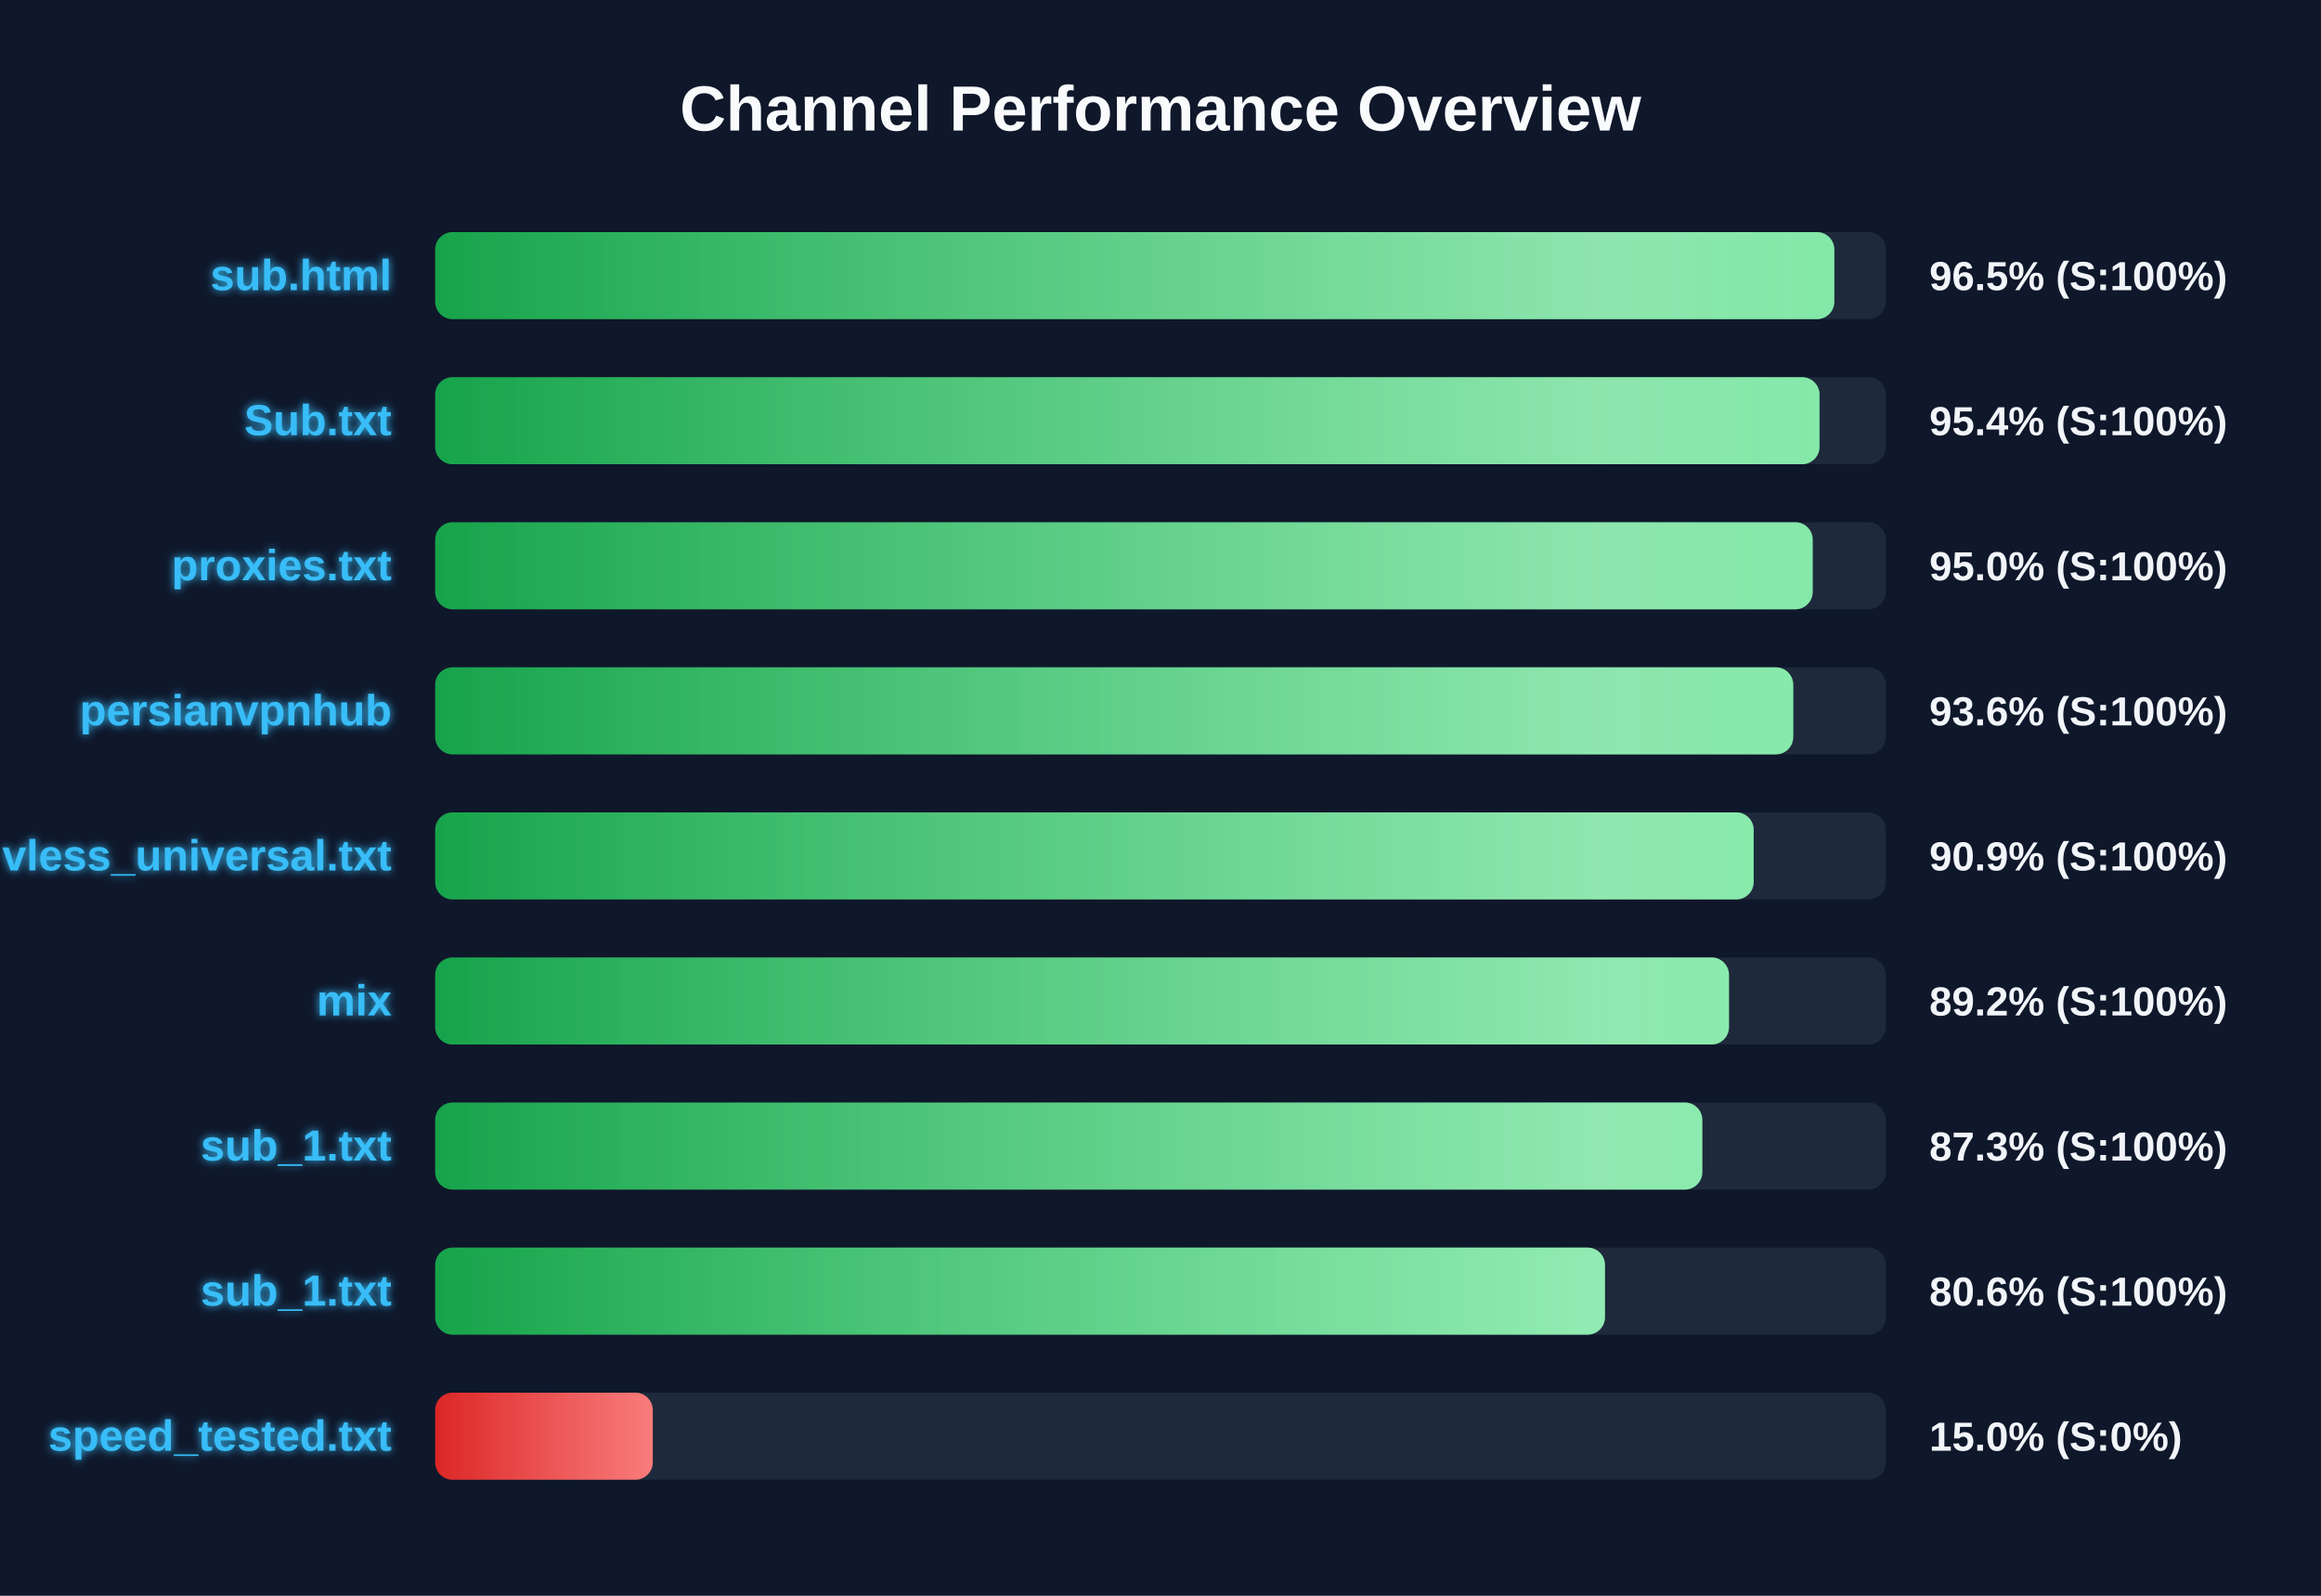
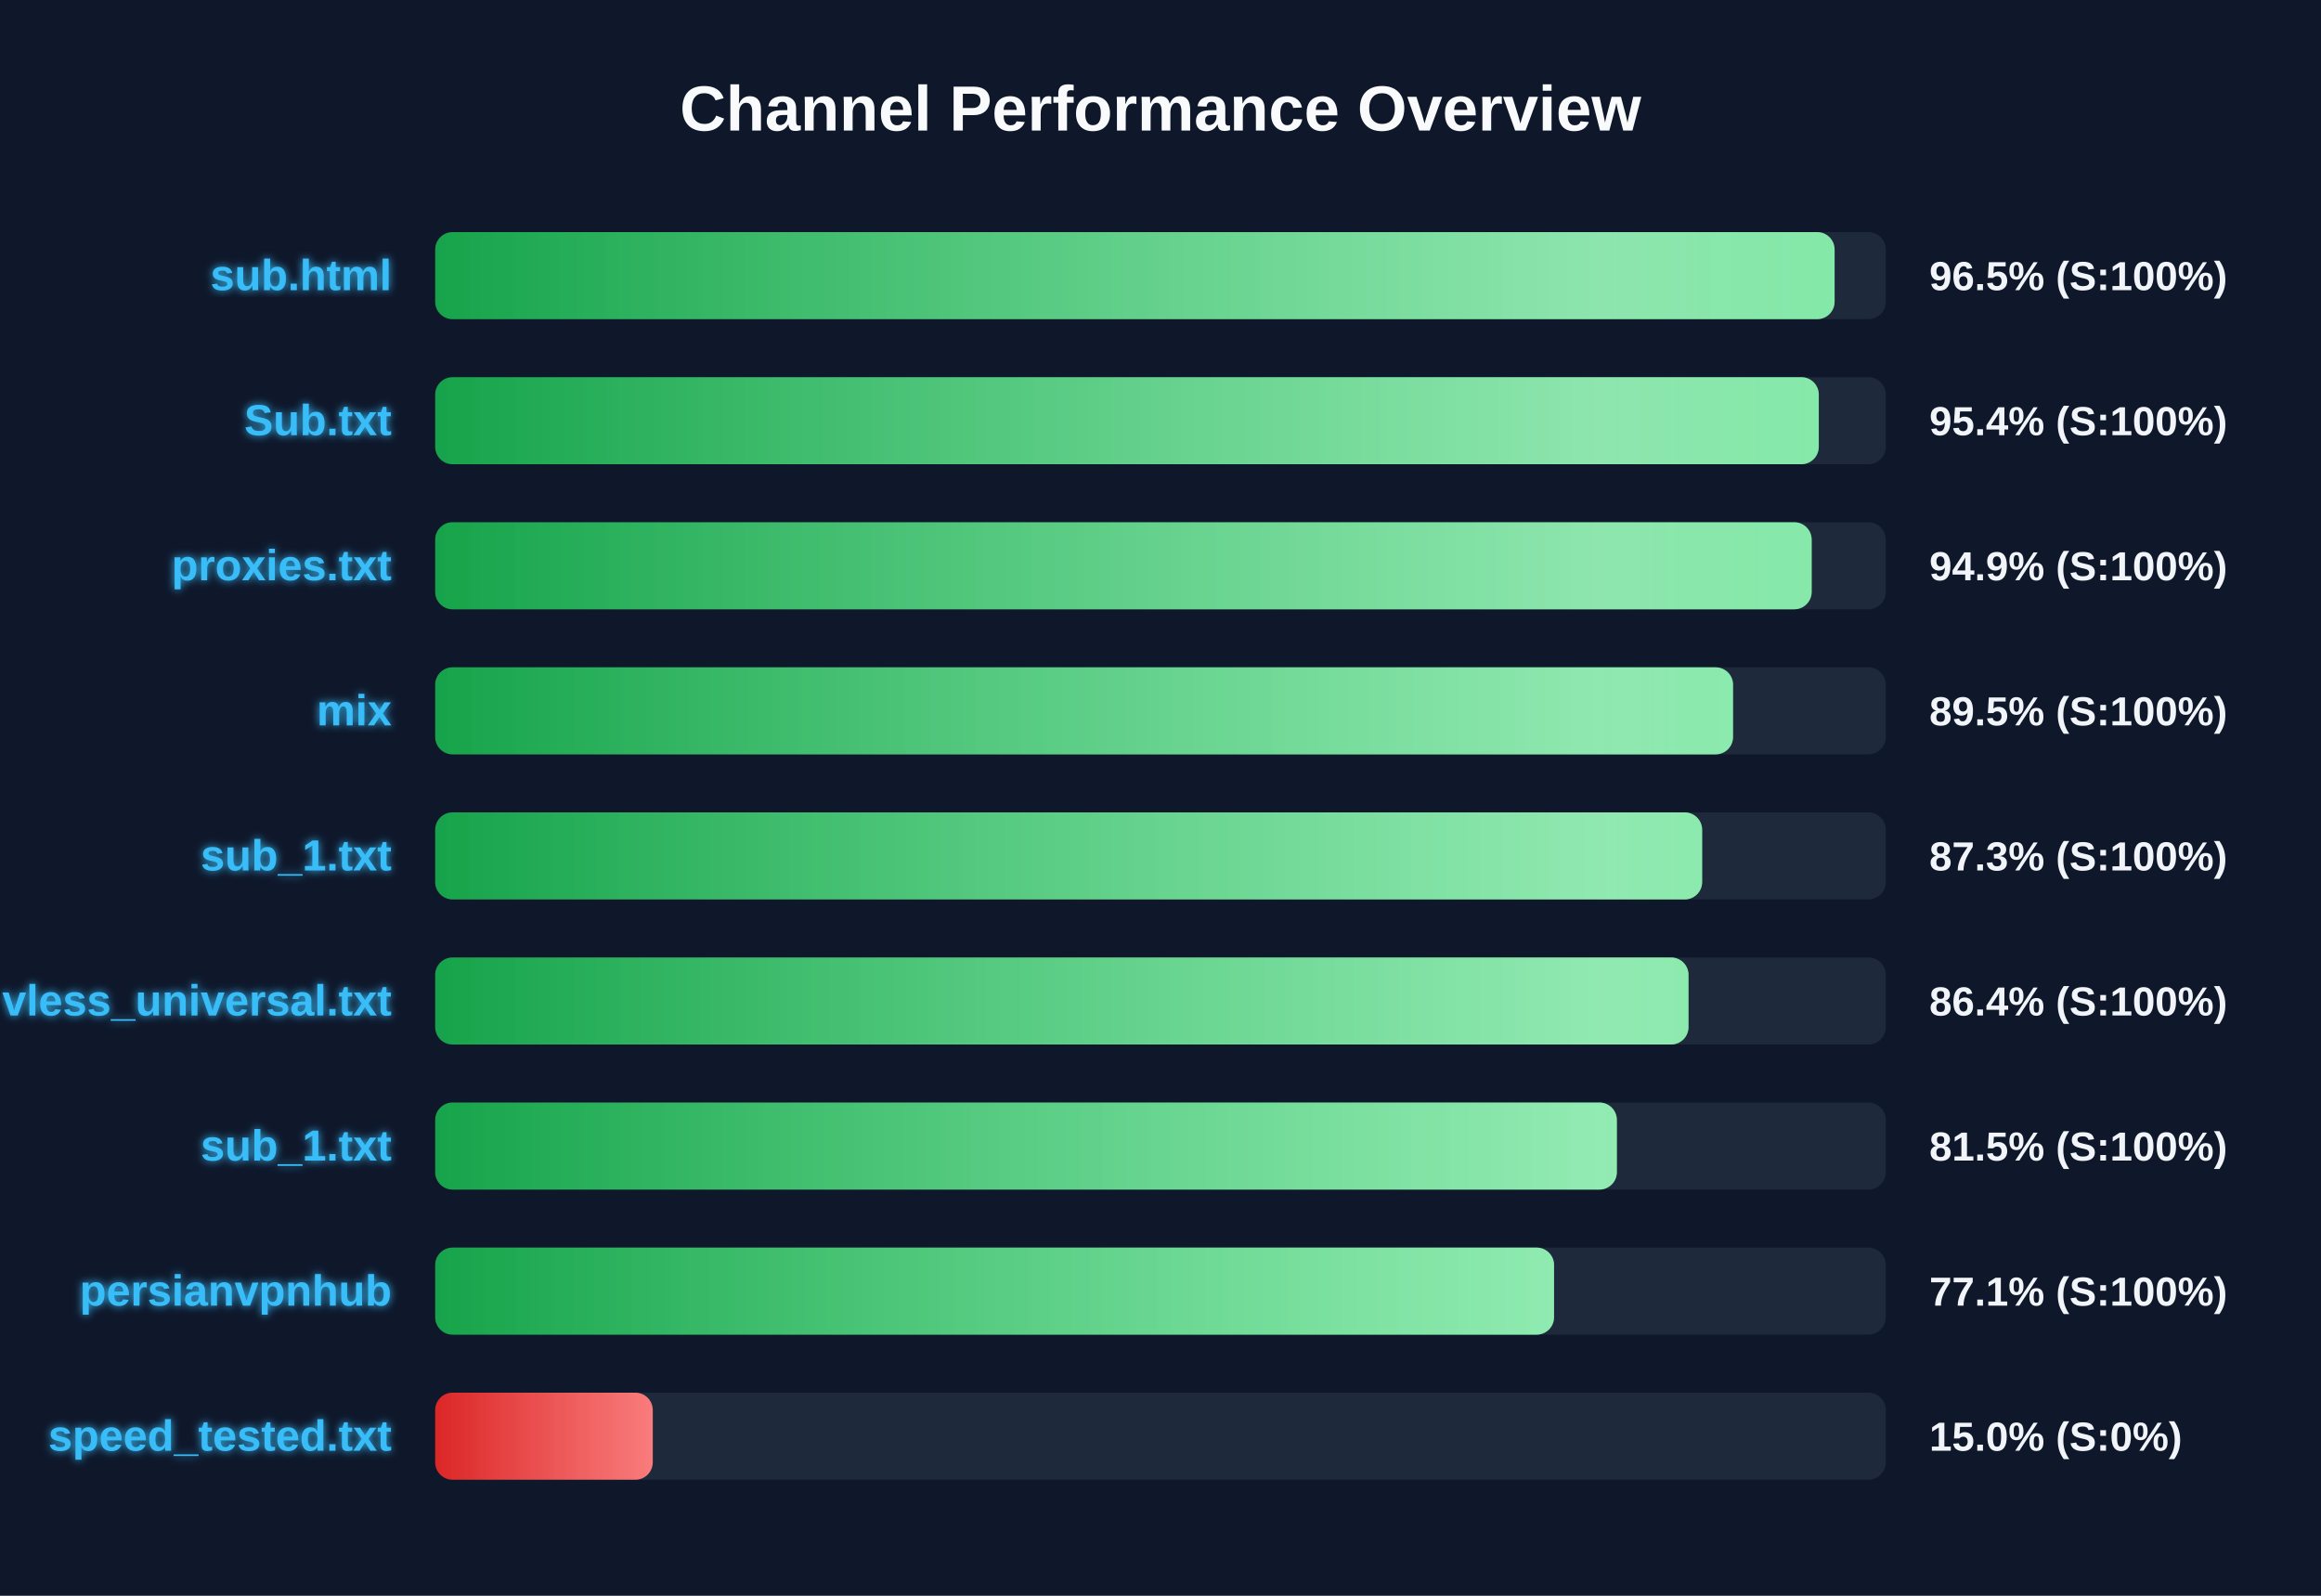
<svg xmlns="http://www.w3.org/2000/svg" width="800" height="550" version="1.1">
  <defs>
    <linearGradient id="grad-green" x1="0%" y1="0%" x2="100%" y2="0%">
      <stop offset="0%" stop-color="#16a34a" />
      <stop offset="100%" stop-color="#4ade80" />
    </linearGradient>
    <linearGradient id="grad-yellow" x1="0%" y1="0%" x2="100%" y2="0%">
      <stop offset="0%" stop-color="#ca8a04" />
      <stop offset="100%" stop-color="#fde047" />
    </linearGradient>
    <linearGradient id="grad-red" x1="0%" y1="0%" x2="100%" y2="0%">
      <stop offset="0%" stop-color="#dc2626" />
      <stop offset="100%" stop-color="#f87171" />
    </linearGradient>
    <linearGradient id="shimmer" x1="0%" y1="0%" x2="100%" y2="0%">
      <stop offset="0%" stop-color="rgba(255,255,255,0)" />
      <stop offset="50%" stop-color="rgba(255,255,255,0.4)" />
      <stop offset="100%" stop-color="rgba(255,255,255,0)" />
    </linearGradient>
    <filter id="glow" x="-20%" y="-20%" width="140%" height="140%">
      <feGaussianBlur stdDeviation="1.5" result="blur" />
      <feComposite in="SourceGraphic" in2="blur" operator="over" />
    </filter>
  </defs>
  <style>
        .bg-rect { fill: #0f172a; }
        .title { font: bold 22px 'Segoe UI', Arial, sans-serif; fill: #f8fafc; }
        .row { font: bold 15px 'Segoe UI', Arial, sans-serif; fill: #38bdf8; filter: url(#glow); }
        .score { font: bold 14px 'Segoe UI', Arial, sans-serif; fill: #f1f5f9; }
        @keyframes shimmer-anim {
            0% { transform: translateX(-100%); }
            100% { transform: translateX(200%); }
        }
        .shimmer-rect {
            animation: shimmer-anim 2.5s infinite linear;
        }
    </style>
  <rect width="100%" height="100%" class="bg-rect" />
  <text x="400" y="45" text-anchor="middle" class="title">Channel Performance Overview</text>
  <rect x="150" y="80" width="500" height="30" fill="#1e293b" rx="6" />
  <clipPath id="clip-0">
-     <rect x="150" y="80" width="482.25" height="30" rx="6" />
+     <rect x="150" y="80" width="482.35" height="30" rx="6" />
  </clipPath>
-   <rect x="150" y="80" width="482.25" height="30" fill="url(#grad-green)" rx="6" />
+   <rect x="150" y="80" width="482.35" height="30" fill="url(#grad-green)" rx="6" />
  <g clip-path="url(#clip-0)">
    <rect x="150" y="80" width="100%" height="30" fill="url(#shimmer)" class="shimmer-rect" />
  </g>
  <text x="135" y="100" text-anchor="end" class="row">sub.html</text>
  <text x="665" y="100" text-anchor="start" class="score">96.5% (S:100%)</text>
  <rect x="150" y="130" width="500" height="30" fill="#1e293b" rx="6" />
  <clipPath id="clip-1">
-     <rect x="150" y="130" width="477.15" height="30" rx="6" />
+     <rect x="150" y="130" width="476.9" height="30" rx="6" />
  </clipPath>
-   <rect x="150" y="130" width="477.15" height="30" fill="url(#grad-green)" rx="6" />
+   <rect x="150" y="130" width="476.9" height="30" fill="url(#grad-green)" rx="6" />
  <g clip-path="url(#clip-1)">
    <rect x="150" y="130" width="100%" height="30" fill="url(#shimmer)" class="shimmer-rect" />
  </g>
  <text x="135" y="150" text-anchor="end" class="row">Sub.txt</text>
  <text x="665" y="150" text-anchor="start" class="score">95.4% (S:100%)</text>
  <rect x="150" y="180" width="500" height="30" fill="#1e293b" rx="6" />
  <clipPath id="clip-2">
-     <rect x="150" y="180" width="474.8" height="30" rx="6" />
+     <rect x="150" y="180" width="474.45" height="30" rx="6" />
  </clipPath>
-   <rect x="150" y="180" width="474.8" height="30" fill="url(#grad-green)" rx="6" />
+   <rect x="150" y="180" width="474.45" height="30" fill="url(#grad-green)" rx="6" />
  <g clip-path="url(#clip-2)">
    <rect x="150" y="180" width="100%" height="30" fill="url(#shimmer)" class="shimmer-rect" />
  </g>
  <text x="135" y="200" text-anchor="end" class="row">proxies.txt</text>
-   <text x="665" y="200" text-anchor="start" class="score">95.0% (S:100%)</text>
+   <text x="665" y="200" text-anchor="start" class="score">94.9% (S:100%)</text>
  <rect x="150" y="230" width="500" height="30" fill="#1e293b" rx="6" />
  <clipPath id="clip-3">
-     <rect x="150" y="230" width="468.1" height="30" rx="6" />
+     <rect x="150" y="230" width="447.35" height="30" rx="6" />
  </clipPath>
-   <rect x="150" y="230" width="468.1" height="30" fill="url(#grad-green)" rx="6" />
+   <rect x="150" y="230" width="447.35" height="30" fill="url(#grad-green)" rx="6" />
  <g clip-path="url(#clip-3)">
    <rect x="150" y="230" width="100%" height="30" fill="url(#shimmer)" class="shimmer-rect" />
  </g>
-   <text x="135" y="250" text-anchor="end" class="row">persianvpnhub</text>
-   <text x="665" y="250" text-anchor="start" class="score">93.6% (S:100%)</text>
+   <text x="135" y="250" text-anchor="end" class="row">mix</text>
+   <text x="665" y="250" text-anchor="start" class="score">89.5% (S:100%)</text>
  <rect x="150" y="280" width="500" height="30" fill="#1e293b" rx="6" />
  <clipPath id="clip-4">
-     <rect x="150" y="280" width="454.45" height="30" rx="6" />
+     <rect x="150" y="280" width="436.7" height="30" rx="6" />
  </clipPath>
-   <rect x="150" y="280" width="454.45" height="30" fill="url(#grad-green)" rx="6" />
+   <rect x="150" y="280" width="436.7" height="30" fill="url(#grad-green)" rx="6" />
  <g clip-path="url(#clip-4)">
    <rect x="150" y="280" width="100%" height="30" fill="url(#shimmer)" class="shimmer-rect" />
  </g>
-   <text x="135" y="300" text-anchor="end" class="row">vless_universal.txt</text>
-   <text x="665" y="300" text-anchor="start" class="score">90.9% (S:100%)</text>
+   <text x="135" y="300" text-anchor="end" class="row">sub_1.txt</text>
+   <text x="665" y="300" text-anchor="start" class="score">87.3% (S:100%)</text>
  <rect x="150" y="330" width="500" height="30" fill="#1e293b" rx="6" />
  <clipPath id="clip-5">
-     <rect x="150" y="330" width="445.95" height="30" rx="6" />
+     <rect x="150" y="330" width="432.0" height="30" rx="6" />
  </clipPath>
-   <rect x="150" y="330" width="445.95" height="30" fill="url(#grad-green)" rx="6" />
+   <rect x="150" y="330" width="432.0" height="30" fill="url(#grad-green)" rx="6" />
  <g clip-path="url(#clip-5)">
    <rect x="150" y="330" width="100%" height="30" fill="url(#shimmer)" class="shimmer-rect" />
  </g>
-   <text x="135" y="350" text-anchor="end" class="row">mix</text>
-   <text x="665" y="350" text-anchor="start" class="score">89.2% (S:100%)</text>
+   <text x="135" y="350" text-anchor="end" class="row">vless_universal.txt</text>
+   <text x="665" y="350" text-anchor="start" class="score">86.4% (S:100%)</text>
  <rect x="150" y="380" width="500" height="30" fill="#1e293b" rx="6" />
  <clipPath id="clip-6">
-     <rect x="150" y="380" width="436.75" height="30" rx="6" />
+     <rect x="150" y="380" width="407.3" height="30" rx="6" />
  </clipPath>
-   <rect x="150" y="380" width="436.75" height="30" fill="url(#grad-green)" rx="6" />
+   <rect x="150" y="380" width="407.3" height="30" fill="url(#grad-green)" rx="6" />
  <g clip-path="url(#clip-6)">
    <rect x="150" y="380" width="100%" height="30" fill="url(#shimmer)" class="shimmer-rect" />
  </g>
  <text x="135" y="400" text-anchor="end" class="row">sub_1.txt</text>
-   <text x="665" y="400" text-anchor="start" class="score">87.3% (S:100%)</text>
+   <text x="665" y="400" text-anchor="start" class="score">81.5% (S:100%)</text>
  <rect x="150" y="430" width="500" height="30" fill="#1e293b" rx="6" />
  <clipPath id="clip-7">
-     <rect x="150" y="430" width="403.2" height="30" rx="6" />
+     <rect x="150" y="430" width="385.65" height="30" rx="6" />
  </clipPath>
-   <rect x="150" y="430" width="403.2" height="30" fill="url(#grad-green)" rx="6" />
+   <rect x="150" y="430" width="385.65" height="30" fill="url(#grad-green)" rx="6" />
  <g clip-path="url(#clip-7)">
    <rect x="150" y="430" width="100%" height="30" fill="url(#shimmer)" class="shimmer-rect" />
  </g>
-   <text x="135" y="450" text-anchor="end" class="row">sub_1.txt</text>
-   <text x="665" y="450" text-anchor="start" class="score">80.6% (S:100%)</text>
+   <text x="135" y="450" text-anchor="end" class="row">persianvpnhub</text>
+   <text x="665" y="450" text-anchor="start" class="score">77.1% (S:100%)</text>
  <rect x="150" y="480" width="500" height="30" fill="#1e293b" rx="6" />
  <clipPath id="clip-8">
    <rect x="150" y="480" width="75.0" height="30" rx="6" />
  </clipPath>
  <rect x="150" y="480" width="75.0" height="30" fill="url(#grad-red)" rx="6" />
  <g clip-path="url(#clip-8)">
    <rect x="150" y="480" width="100%" height="30" fill="url(#shimmer)" class="shimmer-rect" />
  </g>
  <text x="135" y="500" text-anchor="end" class="row">speed_tested.txt</text>
  <text x="665" y="500" text-anchor="start" class="score">15.0% (S:0%)</text>
</svg>
